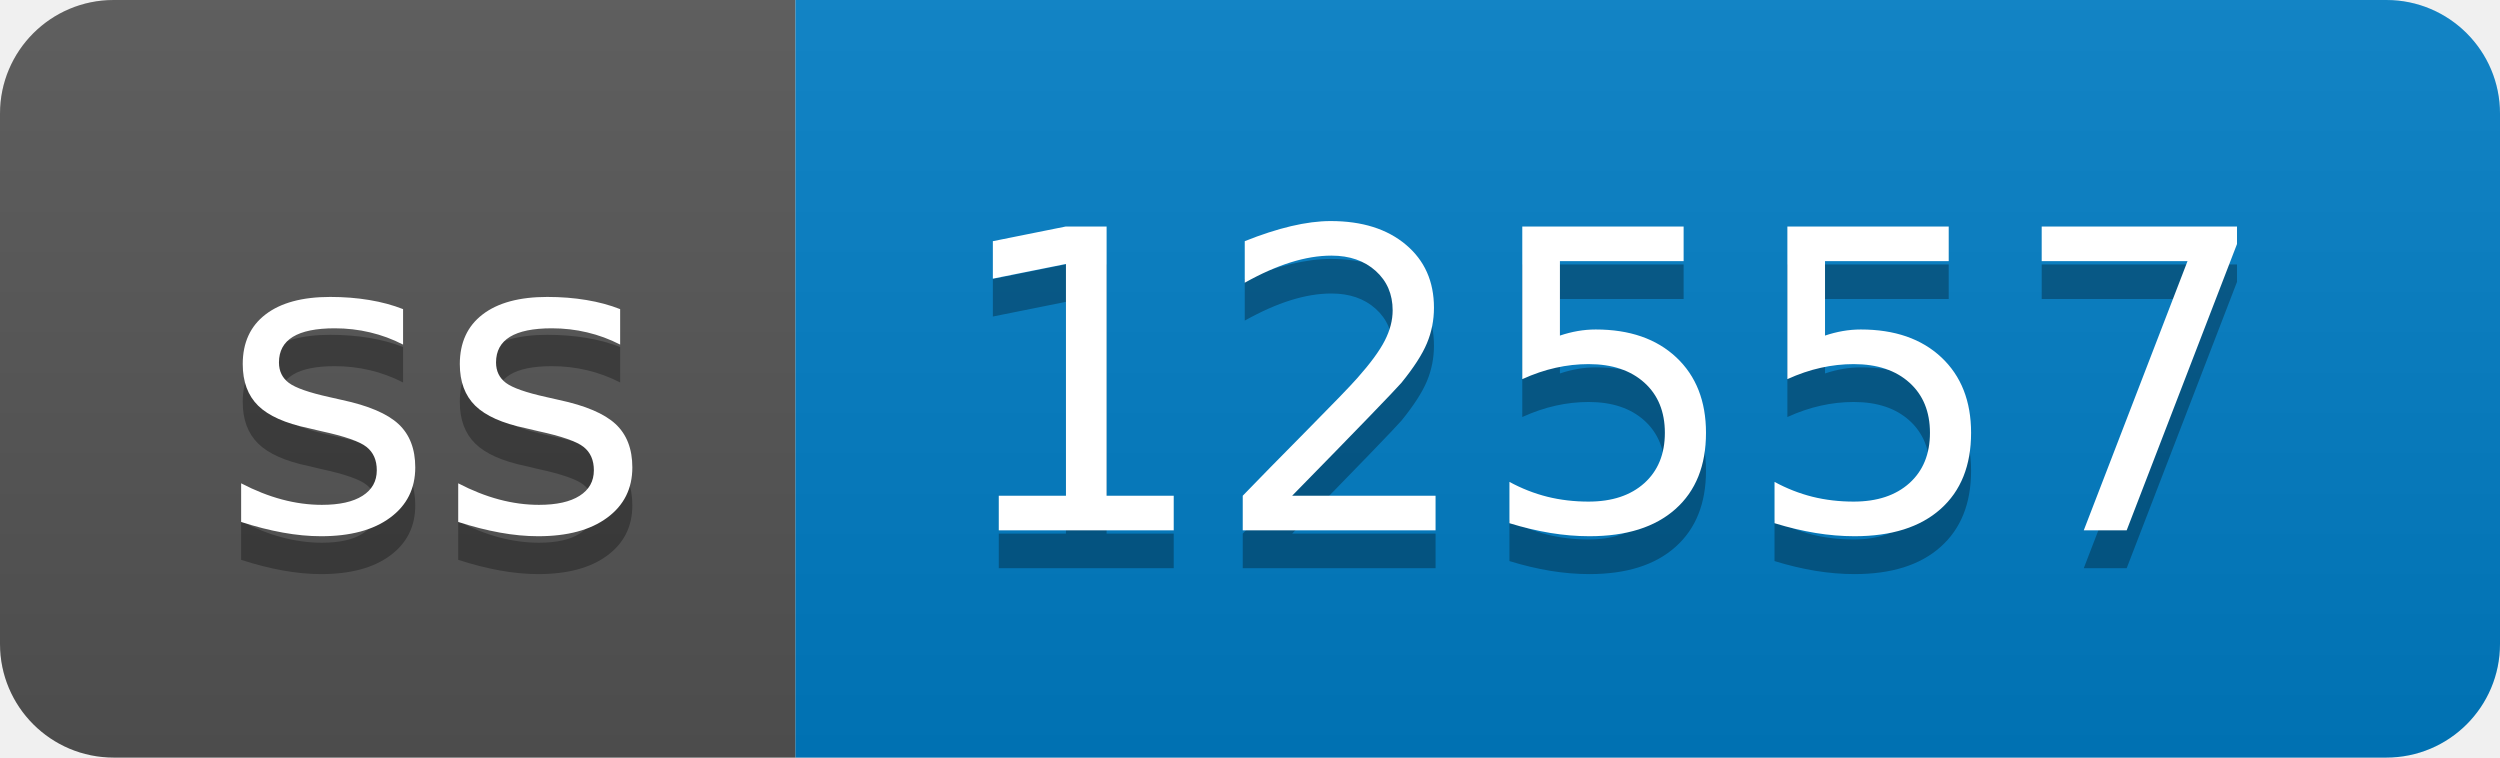
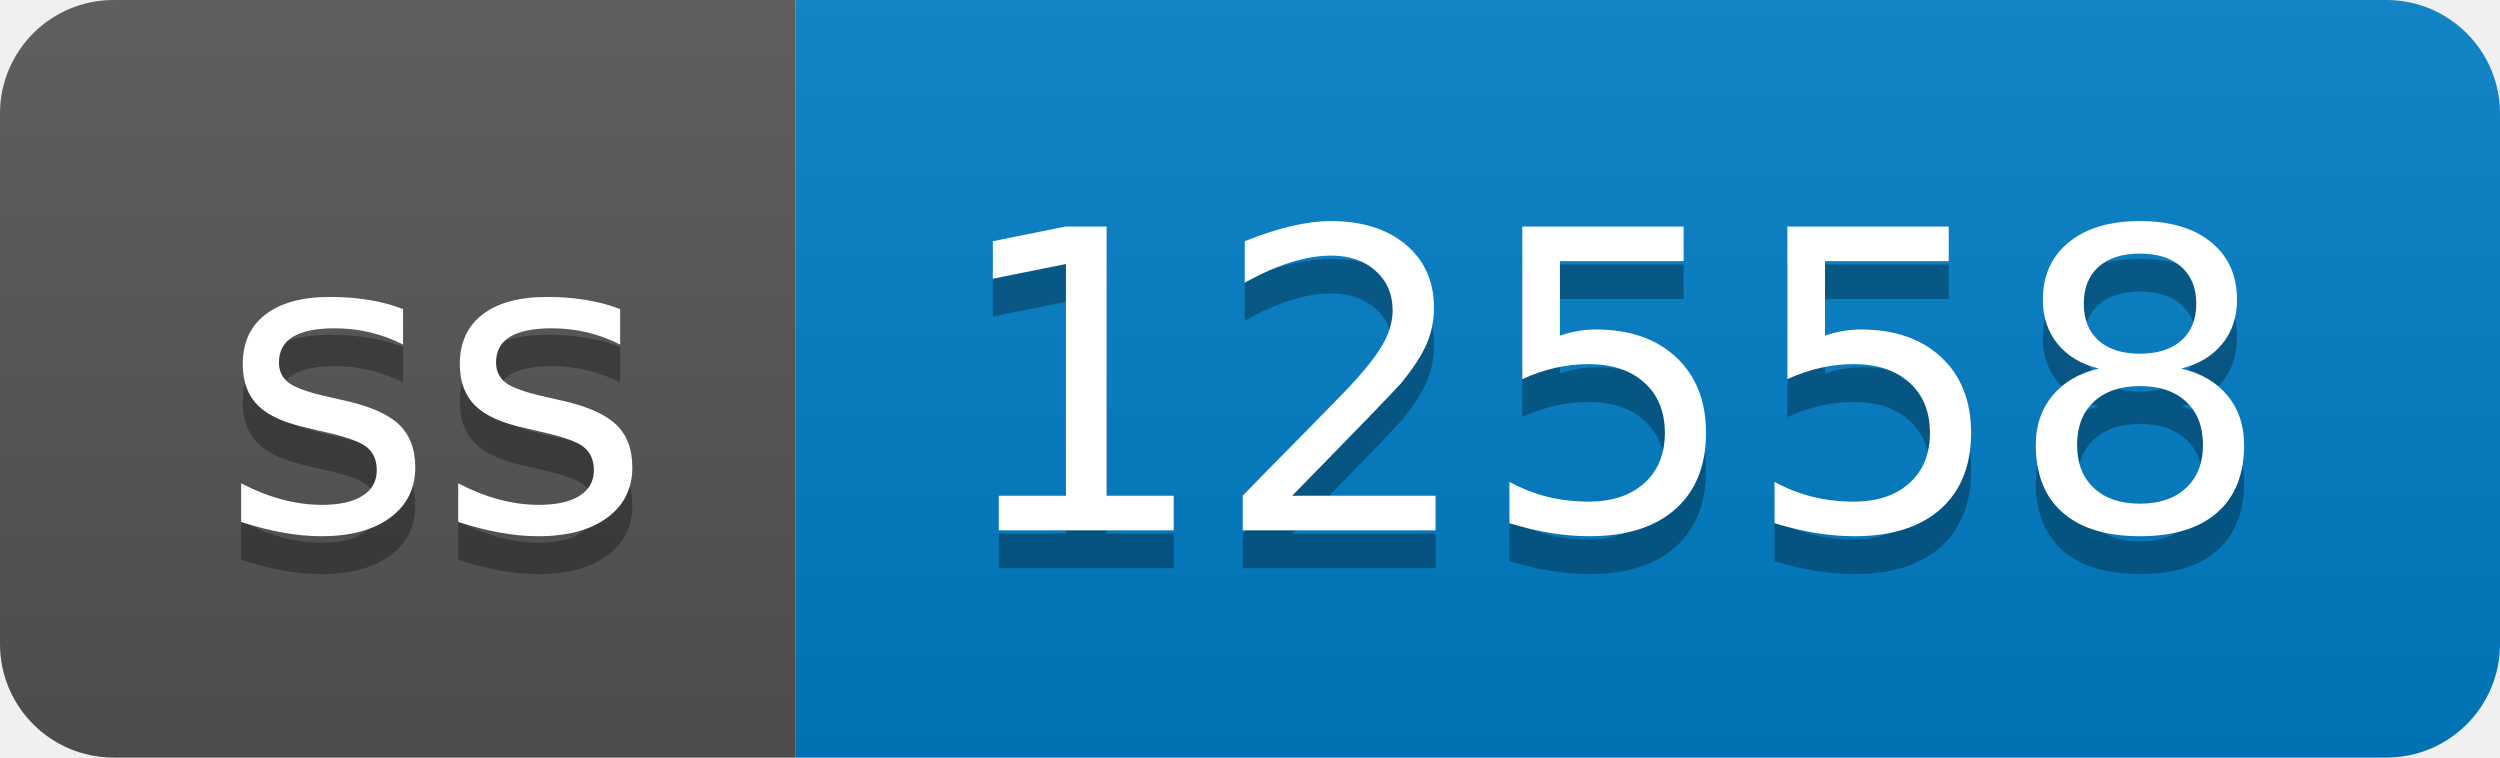
- <svg xmlns="http://www.w3.org/2000/svg" width="66" height="20" role="img" aria-label="ss: 12557">
+ <svg xmlns="http://www.w3.org/2000/svg" width="66" height="20" role="img" aria-label="ss: 12558">
  <linearGradient id="s" x2="0" y2="100%">
    <stop offset="0" stop-color="#bbb" stop-opacity=".1" />
    <stop offset="1" stop-opacity=".1" />
  </linearGradient>
  <clipPath id="r">
    <rect width="66" height="20" rx="3" fill="#fff" />
  </clipPath>
  <g clip-path="url(#r)">
    <rect width="21" height="20" fill="#555" />
    <rect x="21" width="45" height="20" fill="#007ec6" />
    <rect width="66" height="20" fill="url(#s)" />
  </g>
  <g fill="#fff" text-anchor="middle" font-family="Verdana,Geneva,DejaVu Sans,sans-serif" text-rendering="geometricPrecision" font-size="110">
    <text aria-hidden="true" x="115" y="150" fill="#010101" fill-opacity=".3" transform="scale(.1)" textLength="110">ss</text>
    <text x="115" y="140" transform="scale(.1)" fill="#fff" textLength="110">ss</text>
-     <text aria-hidden="true" x="425" y="150" fill="#010101" fill-opacity=".3" transform="scale(.1)" textLength="350">12557</text>
-     <text x="425" y="140" transform="scale(.1)" fill="#fff" textLength="350">12557</text>
+     <text aria-hidden="true" x="425" y="150" fill="#010101" fill-opacity=".3" transform="scale(.1)" textLength="350">12558</text>
+     <text x="425" y="140" transform="scale(.1)" fill="#fff" textLength="350">12558</text>
  </g>
</svg>
